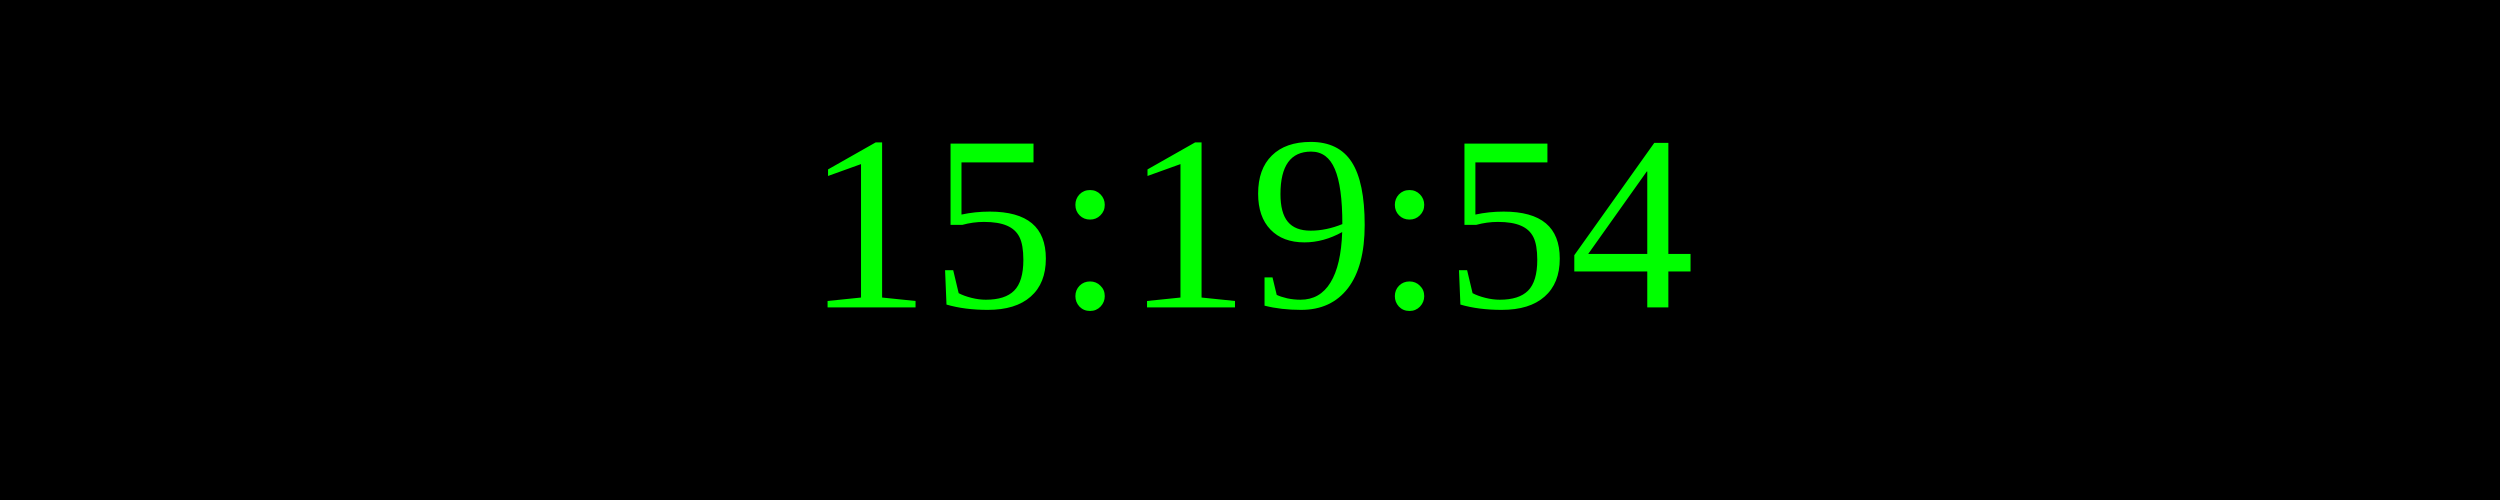
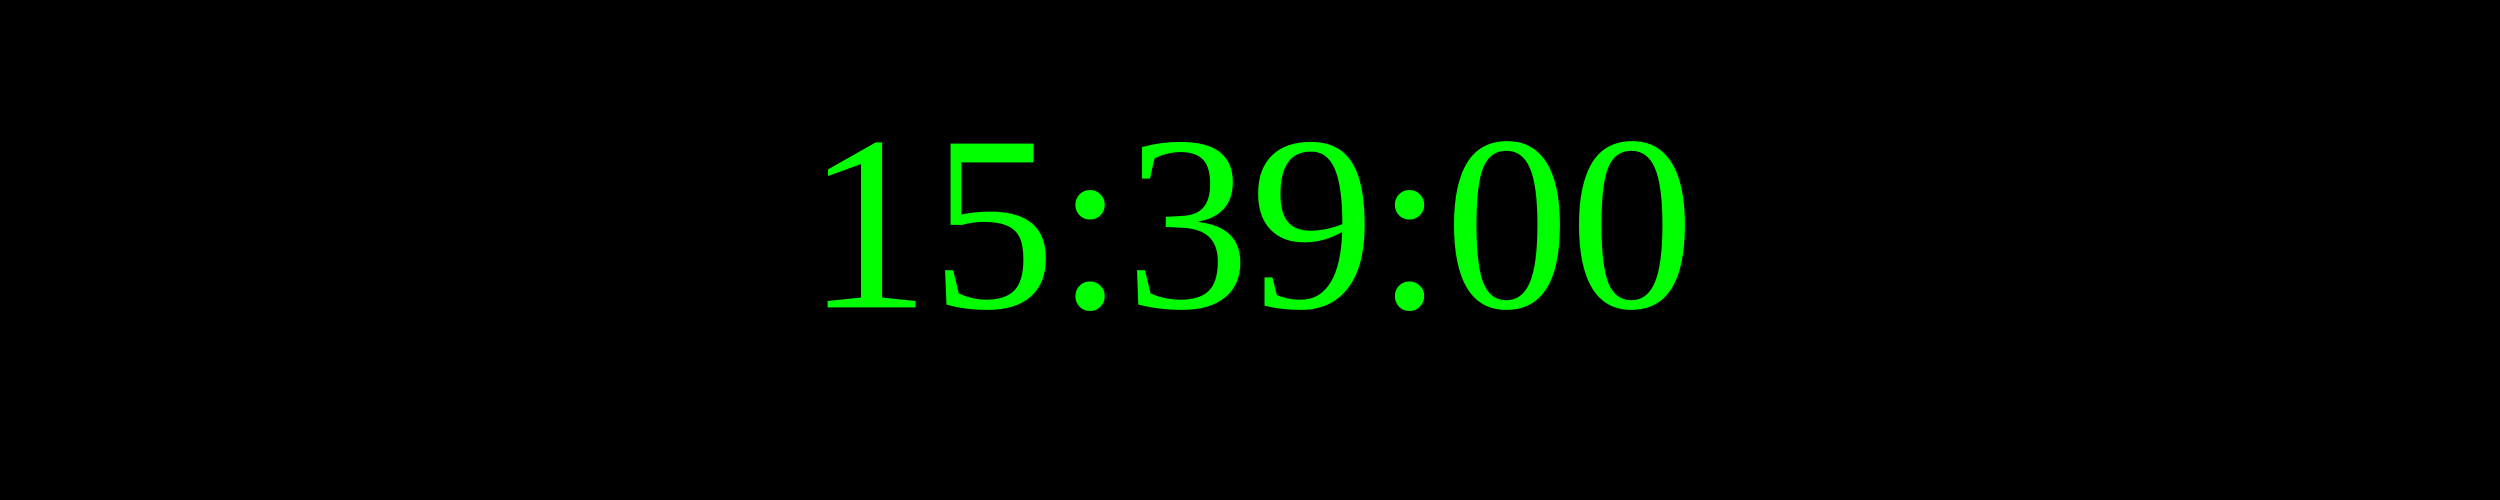
<svg xmlns="http://www.w3.org/2000/svg" width="250" height="50">
  <rect width="100%" height="100%" fill="black" />
  <text x="50%" y="50%" font-size="25" fill="lime" text-anchor="middle" dominant-baseline="middle">
- 15:19:54
+ 15:39:00
</text>
</svg>
